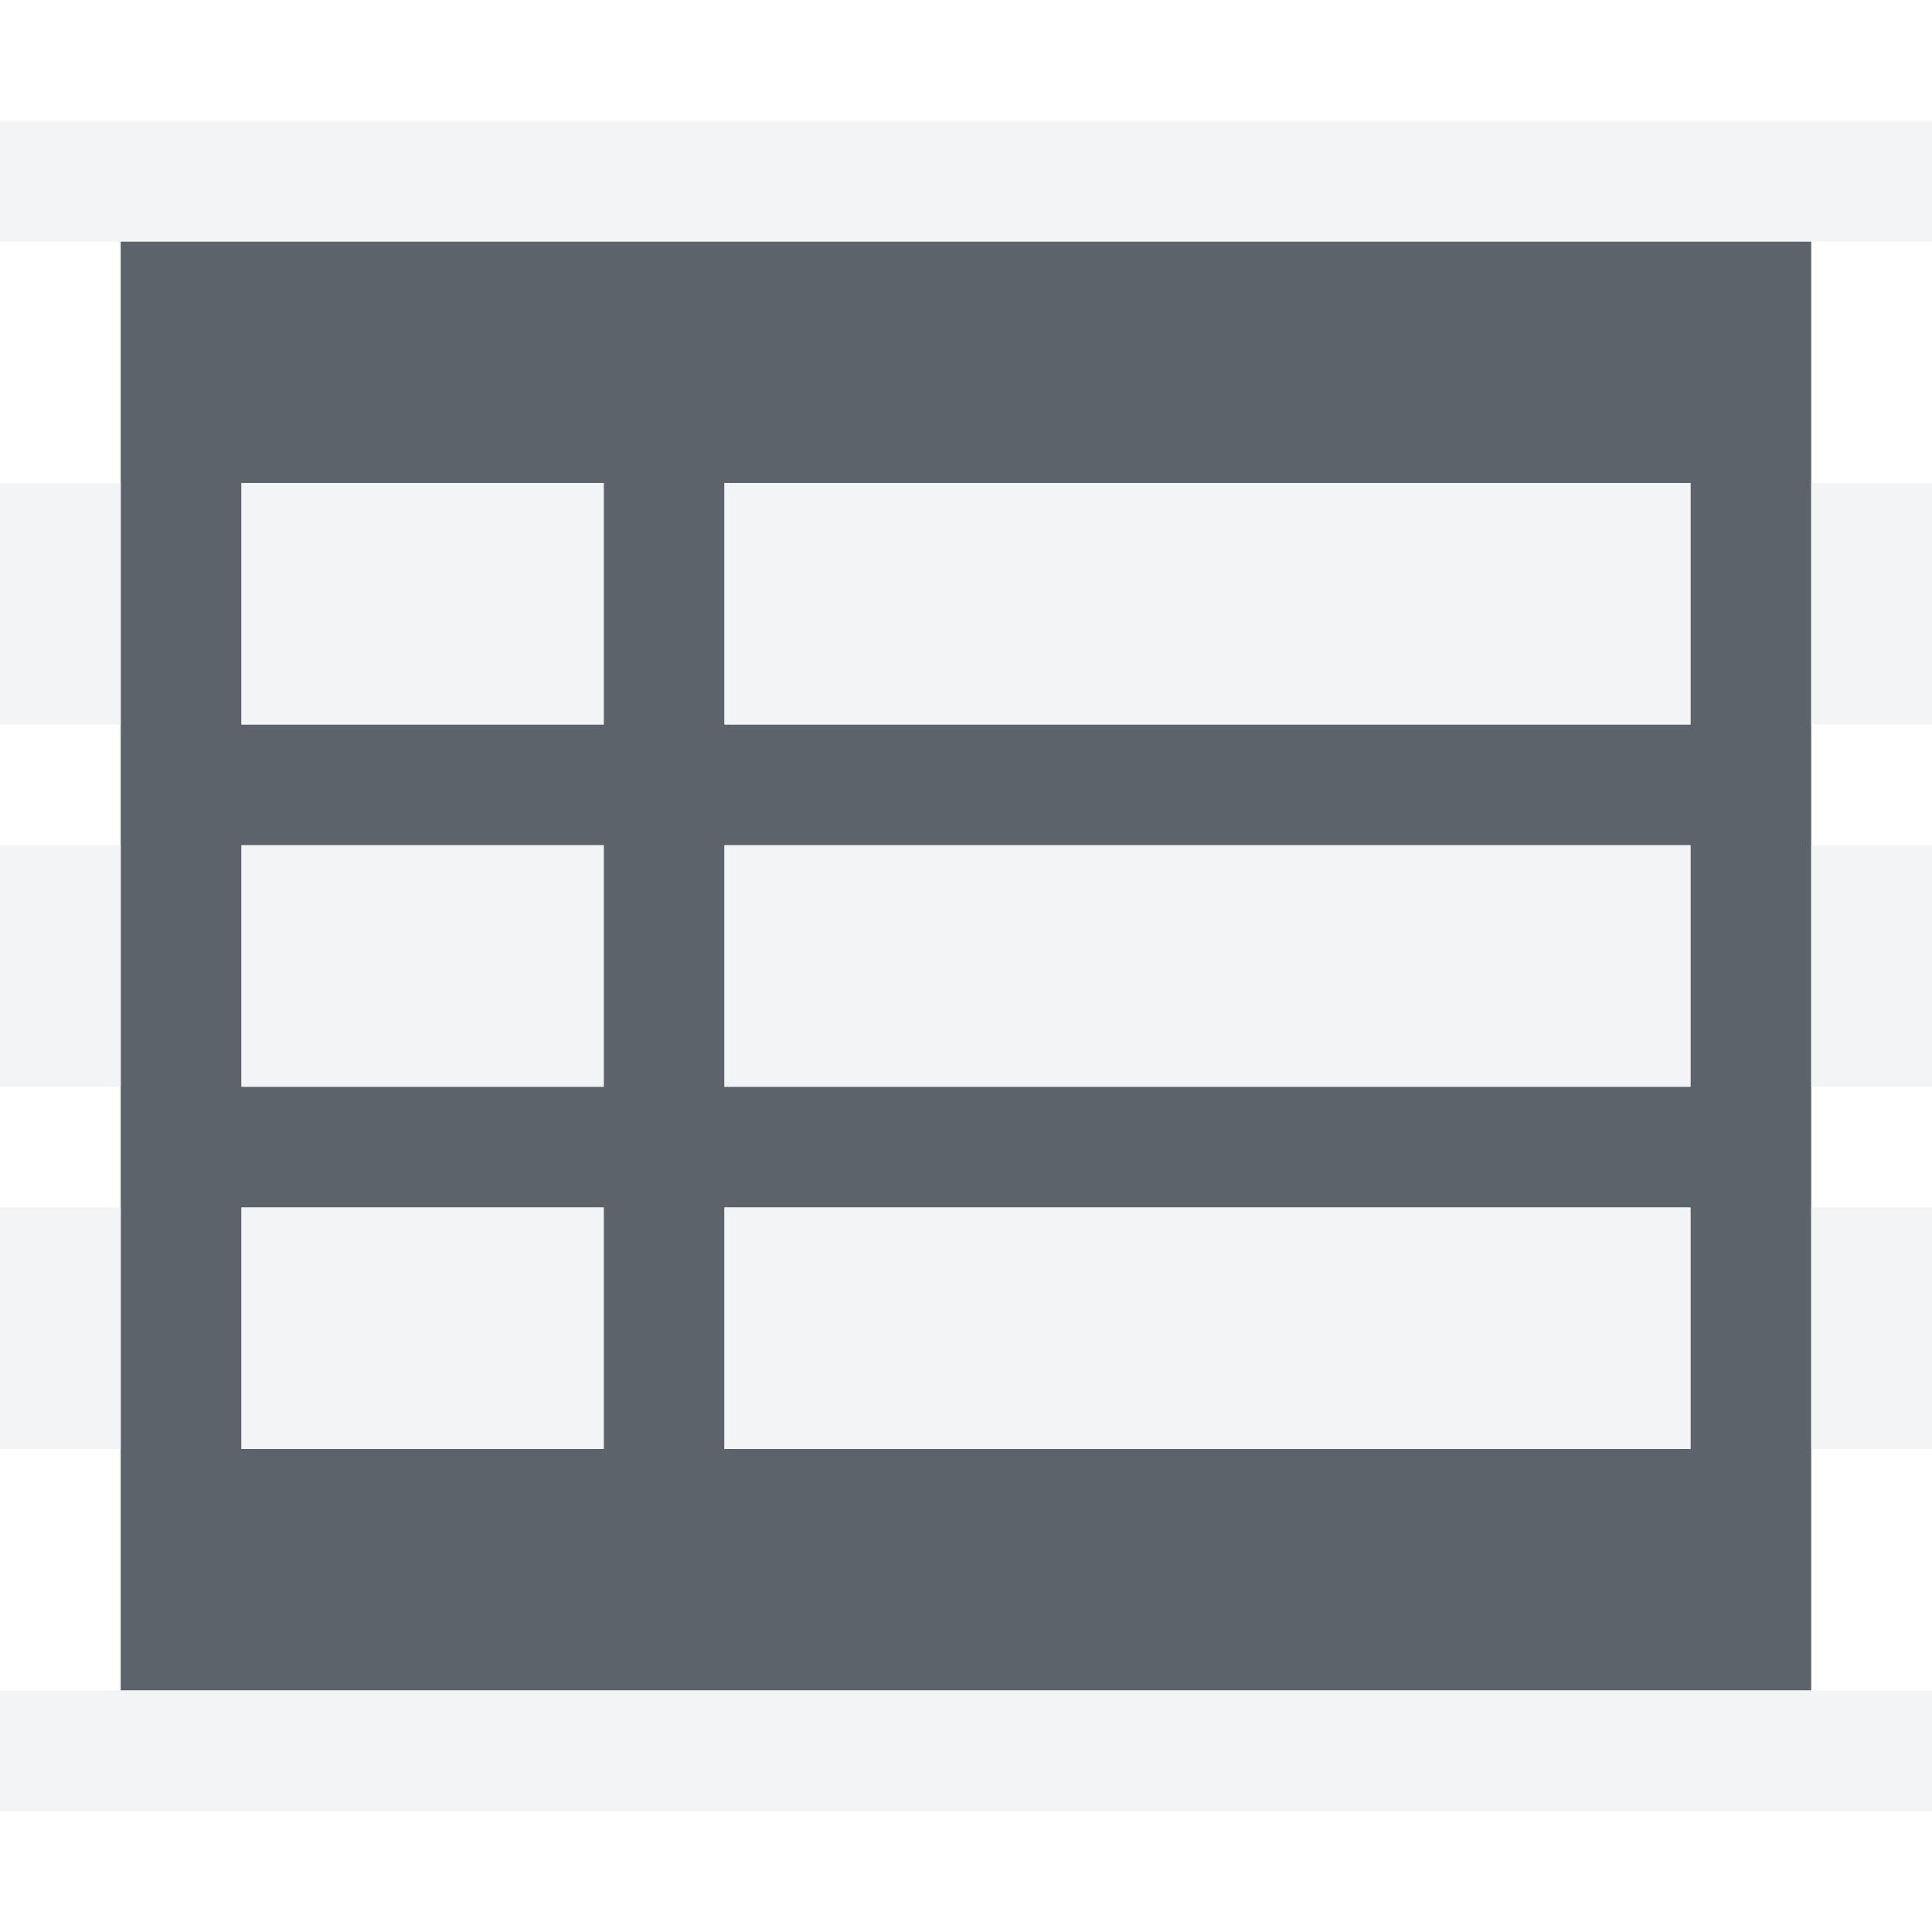
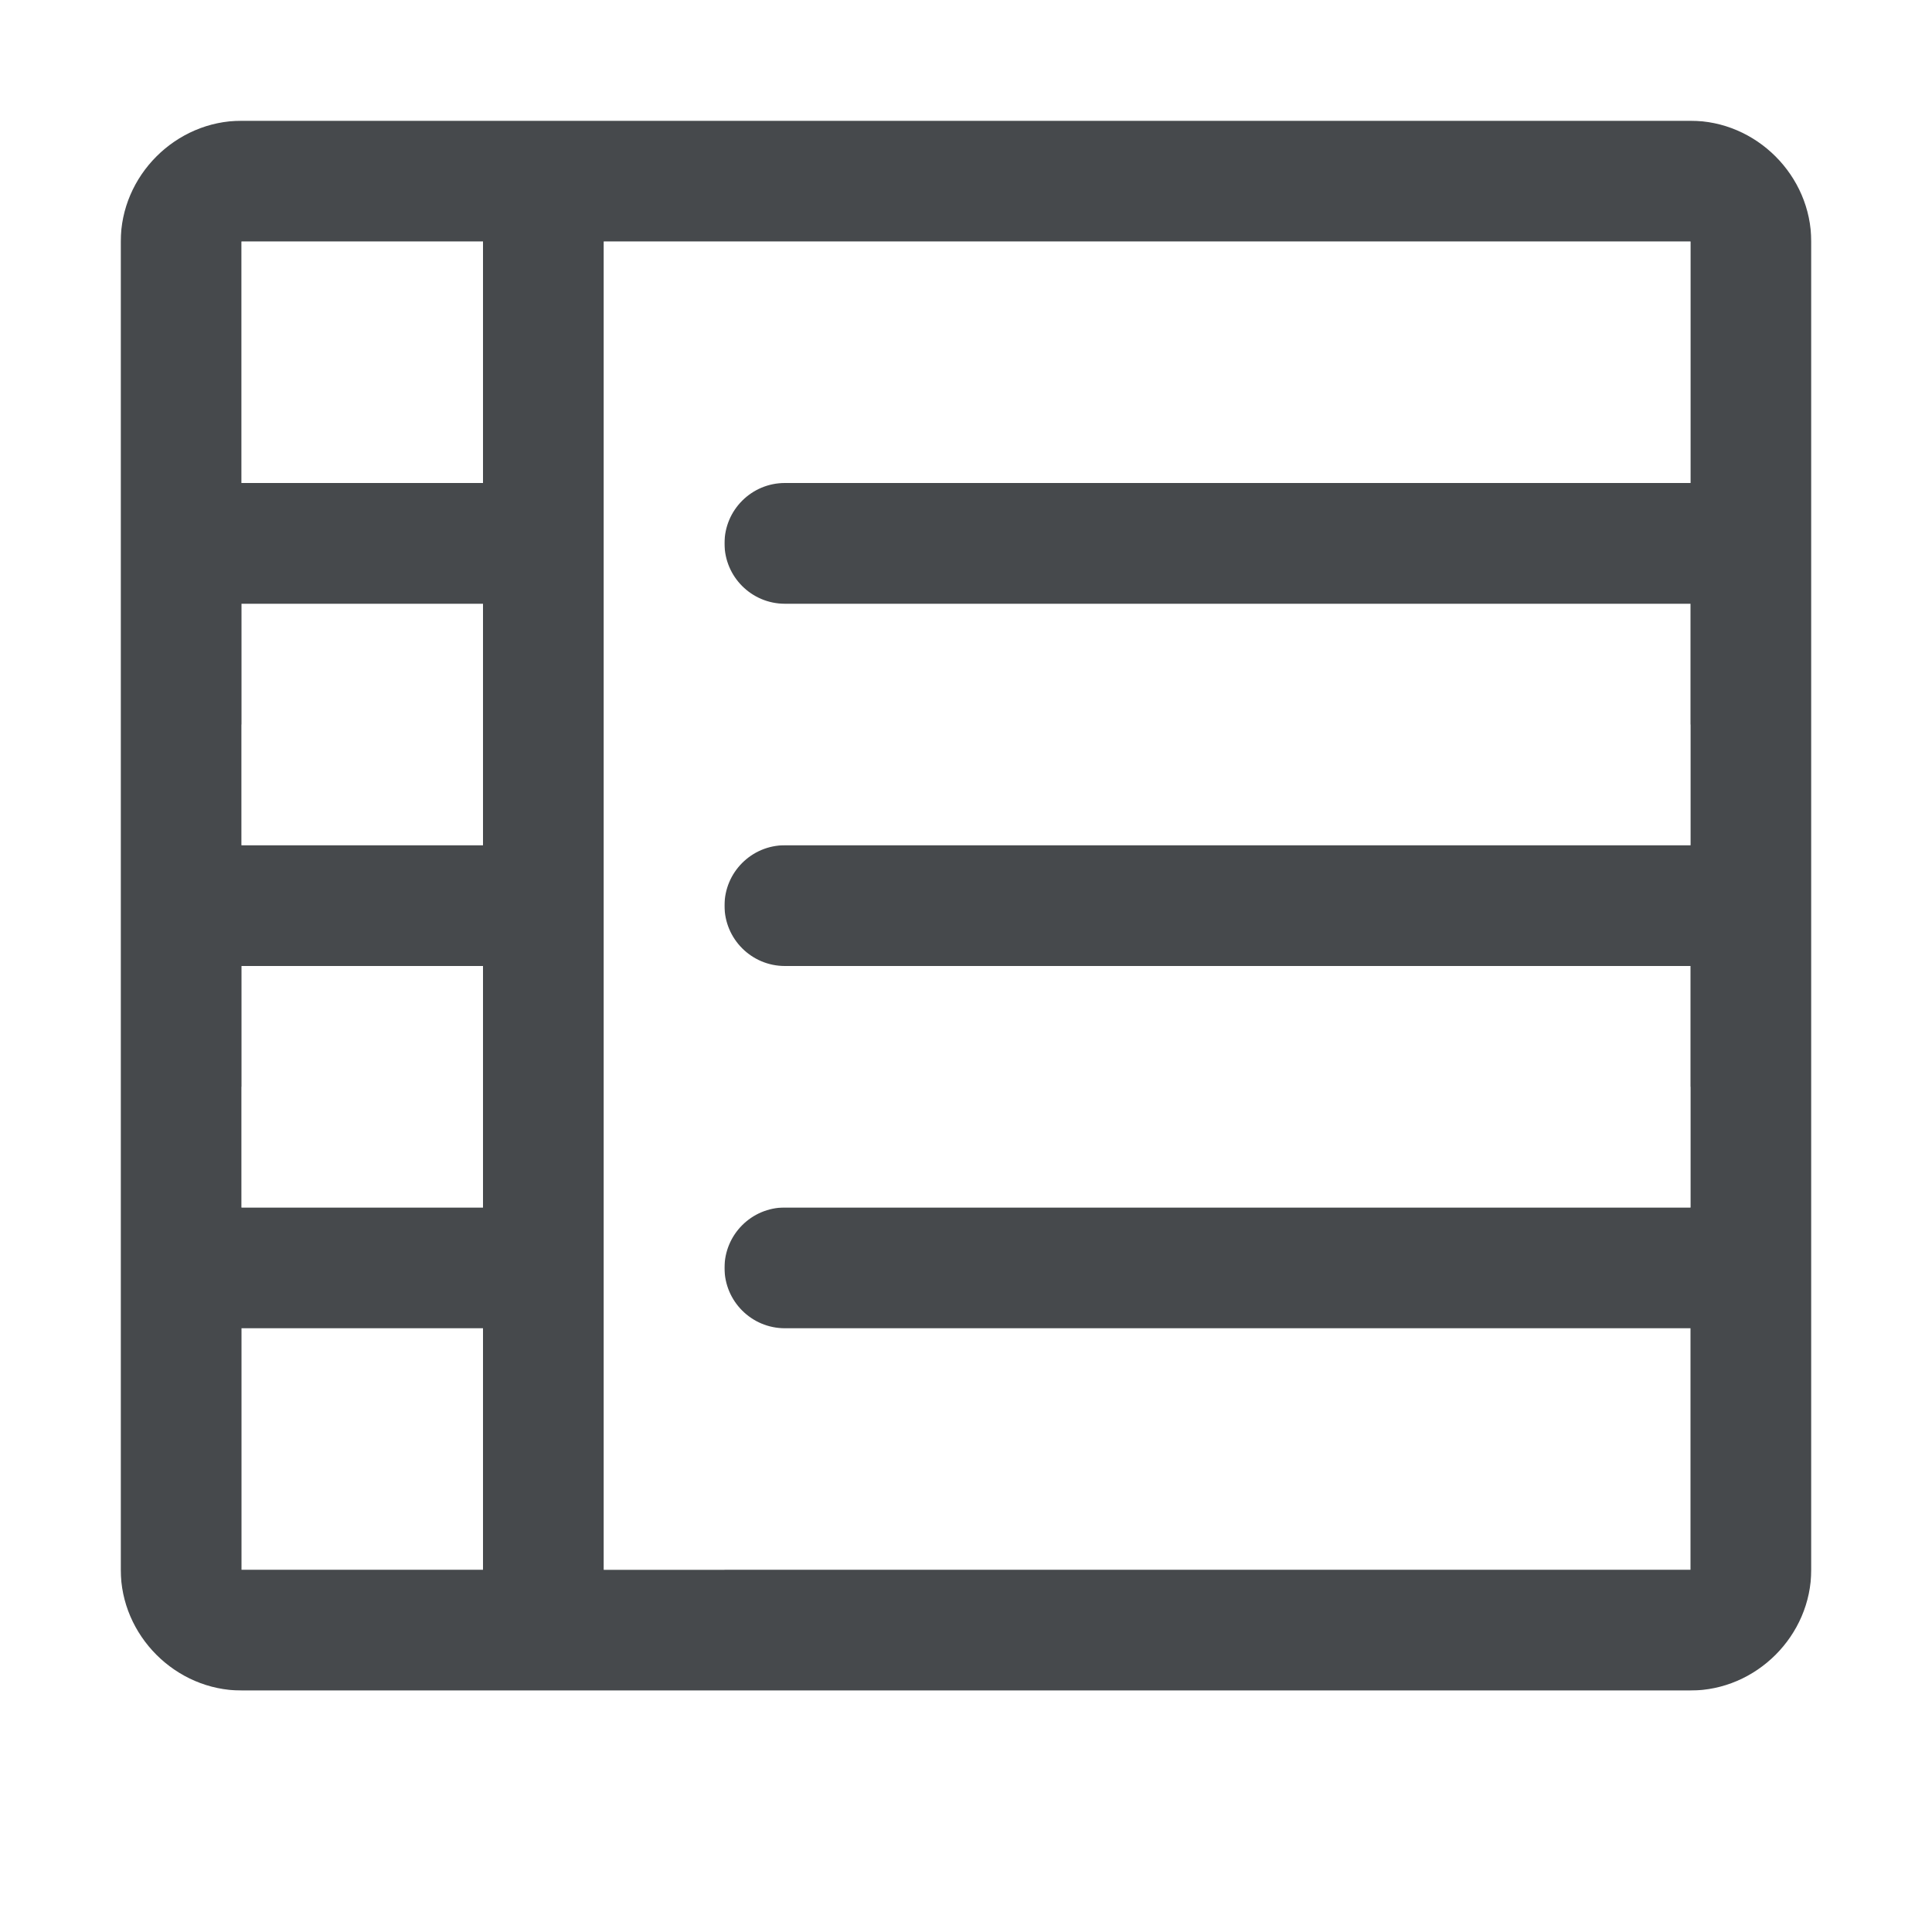
- <svg xmlns="http://www.w3.org/2000/svg" width="16" height="16" id="svg13094" version="1.1">
-   <defs id="defs13096" />
-   <g transform="translate(9384.308,-4846.199)" id="layer1">
-     <path style="color:#000000;fill:#27303a;fill-opacity:0.753;fill-rule:nonzero;stroke:none;stroke-width:1;marker:none;visibility:visible;display:inline;overflow:visible;enable-background:accumulate;stroke-linecap:butt;stroke-linejoin:miter;stroke-miterlimit:4;stroke-opacity:1;stroke-dasharray:none;stroke-dashoffset:0" d="m -9383.308,4848.199 0,12 14,0 0,-12 z m 1,2 3,0 0,2 -3,0 z m 4,0 8,0 0,2 -8,0 z m -4,3 3,0 0,2 -3,0 z m 4,0 8,0 0,2 -8,0 z m -4,3 3,0 0,2 -3,0 z m 4,0 8,0 0,2 -8,0 z" id="path3231" />
-     <path style="font-size:medium;font-style:normal;font-variant:normal;font-weight:normal;font-stretch:normal;text-indent:0;text-align:start;text-decoration:none;line-height:normal;letter-spacing:normal;word-spacing:normal;text-transform:none;direction:ltr;block-progression:tb;writing-mode:lr-tb;text-anchor:start;baseline-shift:baseline;color:#000000;fill:#f1f3f5;fill-opacity:0.903;fill-rule:nonzero;stroke:none;stroke-width:2;marker:none;visibility:visible;display:inline;overflow:visible;enable-background:accumulate;font-family:Sans;-inkscape-font-specification:Sans" d="M 0 1 L 0 2 L 1 2 L 15 2 L 16 2 L 16 1 L 15 1 L 1 1 L 0 1 z M 0 4 L 0 6 L 1 6 L 1 4 L 0 4 z M 2 4 L 2 6 L 5 6 L 5 4 L 2 4 z M 6 4 L 6 6 L 14 6 L 14 4 L 6 4 z M 15 4 L 15 6 L 16 6 L 16 4 L 15 4 z M 0 7 L 0 9 L 1 9 L 1 7 L 0 7 z M 2 7 L 2 9 L 5 9 L 5 7 L 2 7 z M 6 7 L 6 9 L 14 9 L 14 7 L 6 7 z M 15 7 L 15 9 L 16 9 L 16 7 L 15 7 z M 0 10 L 0 12 L 1 12 L 1 10 L 0 10 z M 2 10 L 2 12 L 5 12 L 5 10 L 2 10 z M 6 10 L 6 12 L 14 12 L 14 10 L 6 10 z M 15 10 L 15 12 L 16 12 L 16 10 L 15 10 z M 0 14 L 0 15 L 1 15 L 15 15 L 16 15 L 16 14 L 15 14 L 1 14 L 0 14 z " transform="translate(-9384.308,4846.199)" id="path3014-4" />
-   </g>
+ <svg xmlns="http://www.w3.org/2000/svg" width="16" height="16" version="1.1" xml:space="preserve">
+   <defs>
+     <style id="current-color-scheme" type="text/css">.ColorScheme-Text {color:#090d11;}.ColorScheme-Background{color:#ffffff;}</style>
+   </defs>
+   <path id="f" class="ColorScheme-Text" d="m2 1c-0.545 0-1 0.455-1 1v11c0 0.545 0.455 1 1 1h12c0.545 0 1-0.455 1-1v-11c0-0.545-0.455-1-1-1zm0 1h2v2h-2zm3 0h9v2h-7.5c-0.276 0-0.5 0.224-0.5 0.5s0.224 0.5 0.5 0.5h7.5v2h-7.5c-0.276 0-0.5 0.224-0.5 0.5s0.224 0.5 0.5 0.5h7.5v2h-7.5c-0.276 0-0.5 0.224-0.5 0.5s0.224 0.5 0.5 0.5h7.5v2h-9v-8.5zm-3 3h2v2h-2zm0 3h2v2h-2zm0 3h2v2h-2z" style="fill-opacity:.75;fill:currentColor" />
+   <path id="h" class="ColorScheme-Background" d="m1 0c-0.545 0-1 0.455-1 1v13c0 0.545 0.455 1 1 1h14c0.545 0 1-0.455 1-1v-13c0-0.545-0.455-1-1-1zm0 1h14v13h-14v-12zm1 1v2h2v-2zm3 0v11h1v-3h8v-1h-8v-2h8v-1h-8v-2h8v-2zm-3 4v1h2v-1zm0 3v1h2v-1z" style="fill-opacity:.5;fill:currentColor" />
</svg>
